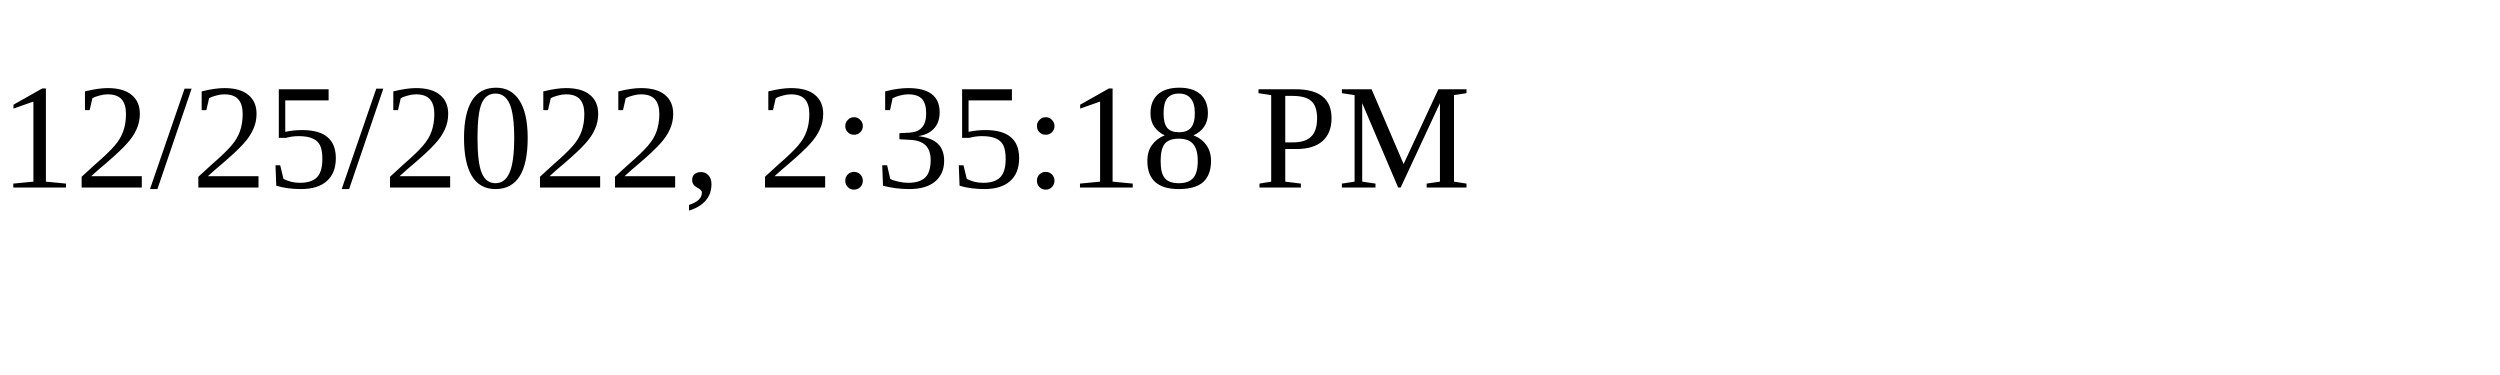
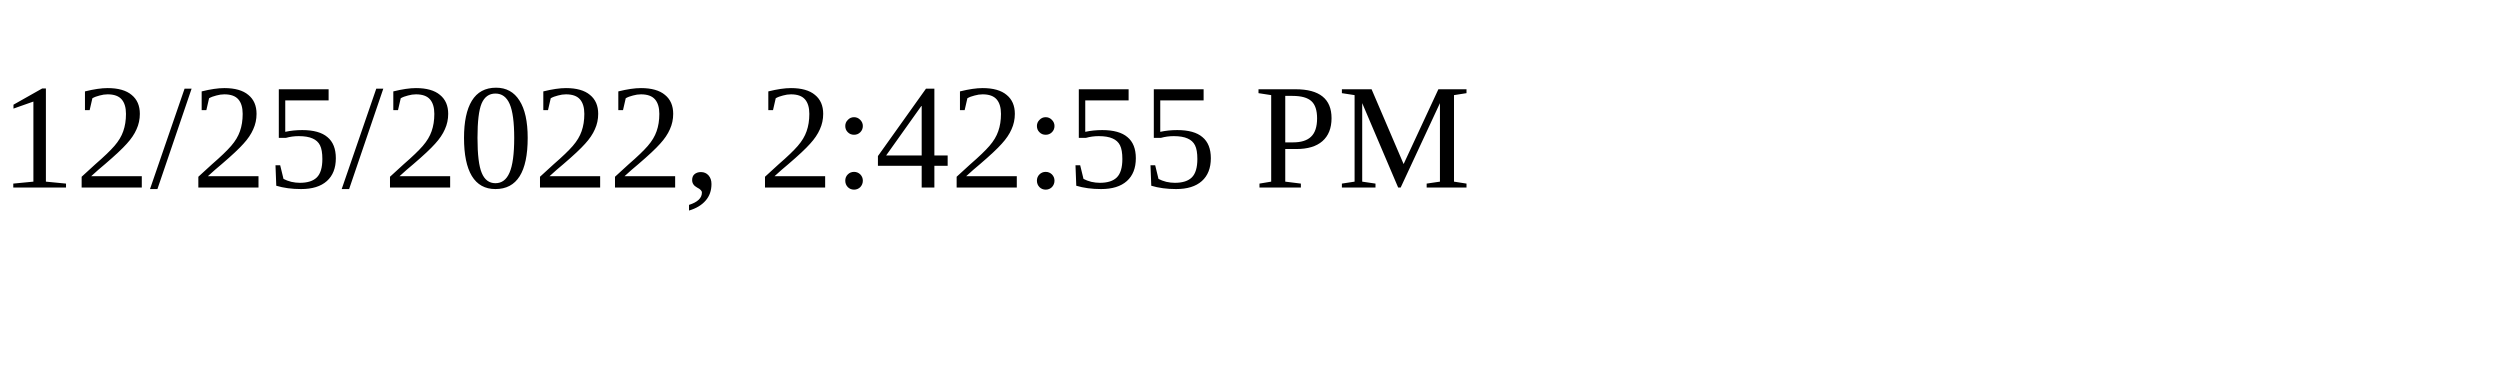
<svg xmlns="http://www.w3.org/2000/svg" height="30" width="200">
-   <text x="0" y="15">12/25/2022, 2:35:18 PM</text>
+   <text x="0" y="15">12/25/2022, 2:42:55 PM</text>
</svg>
